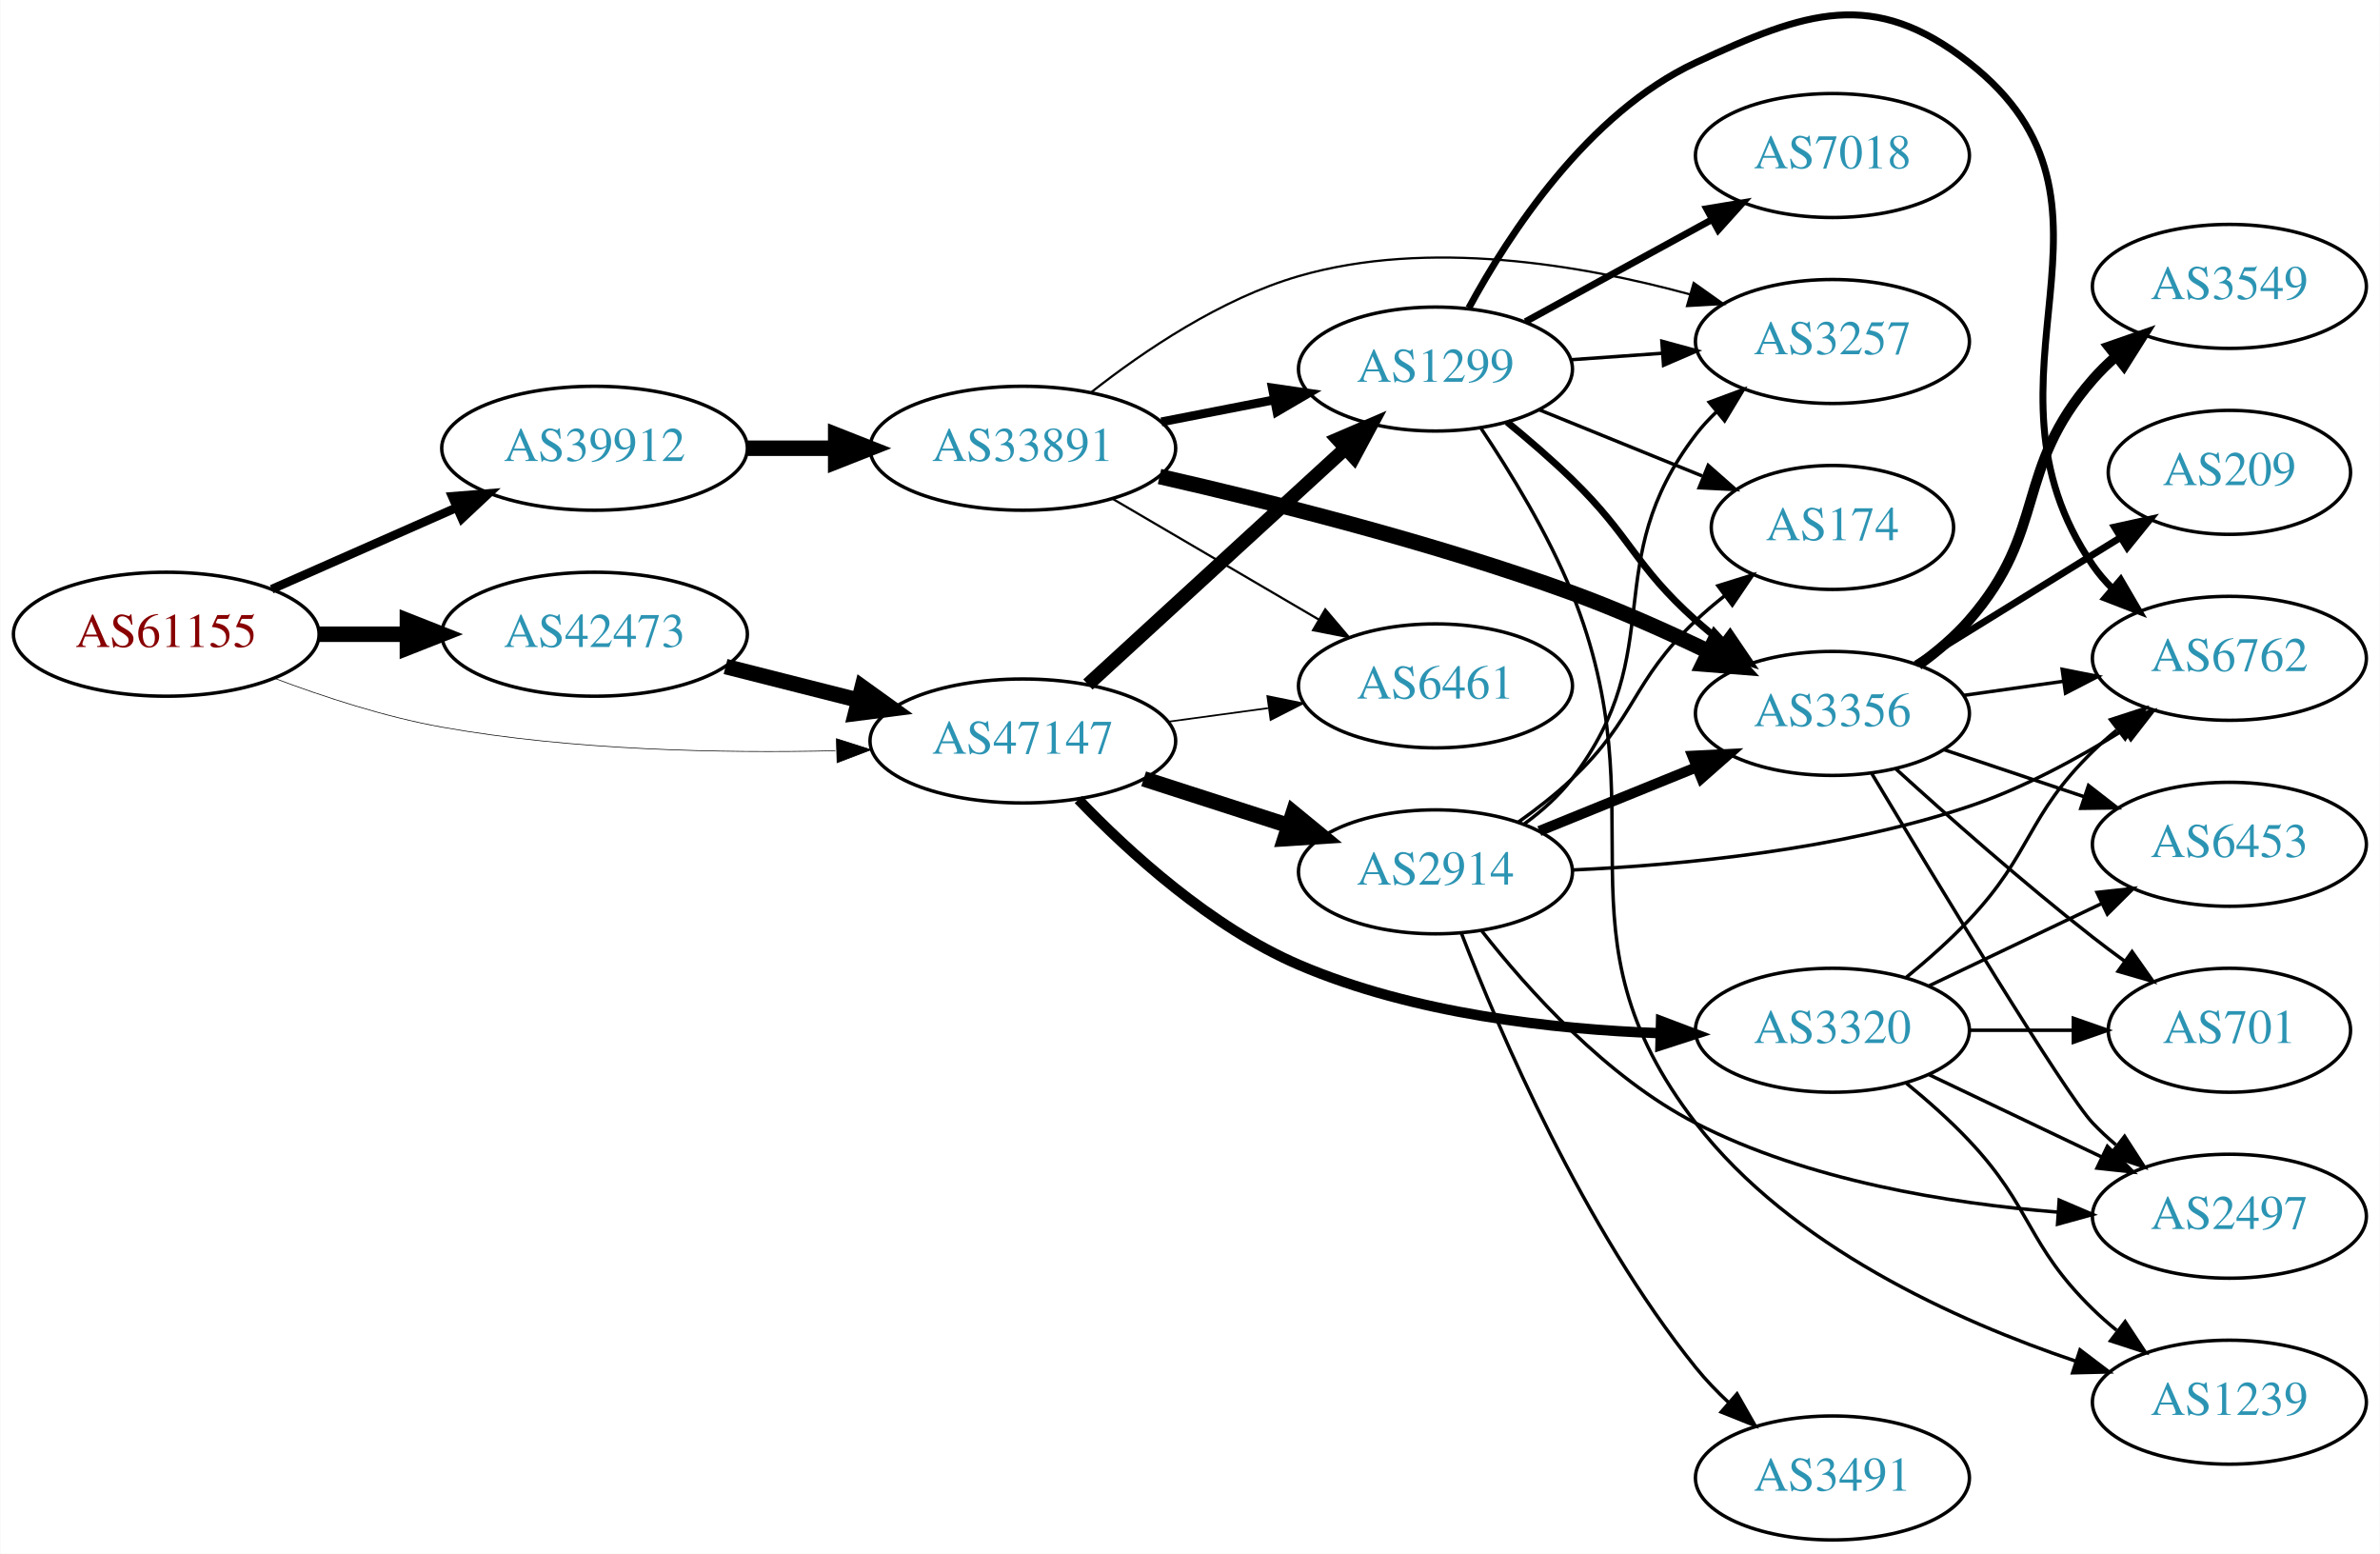
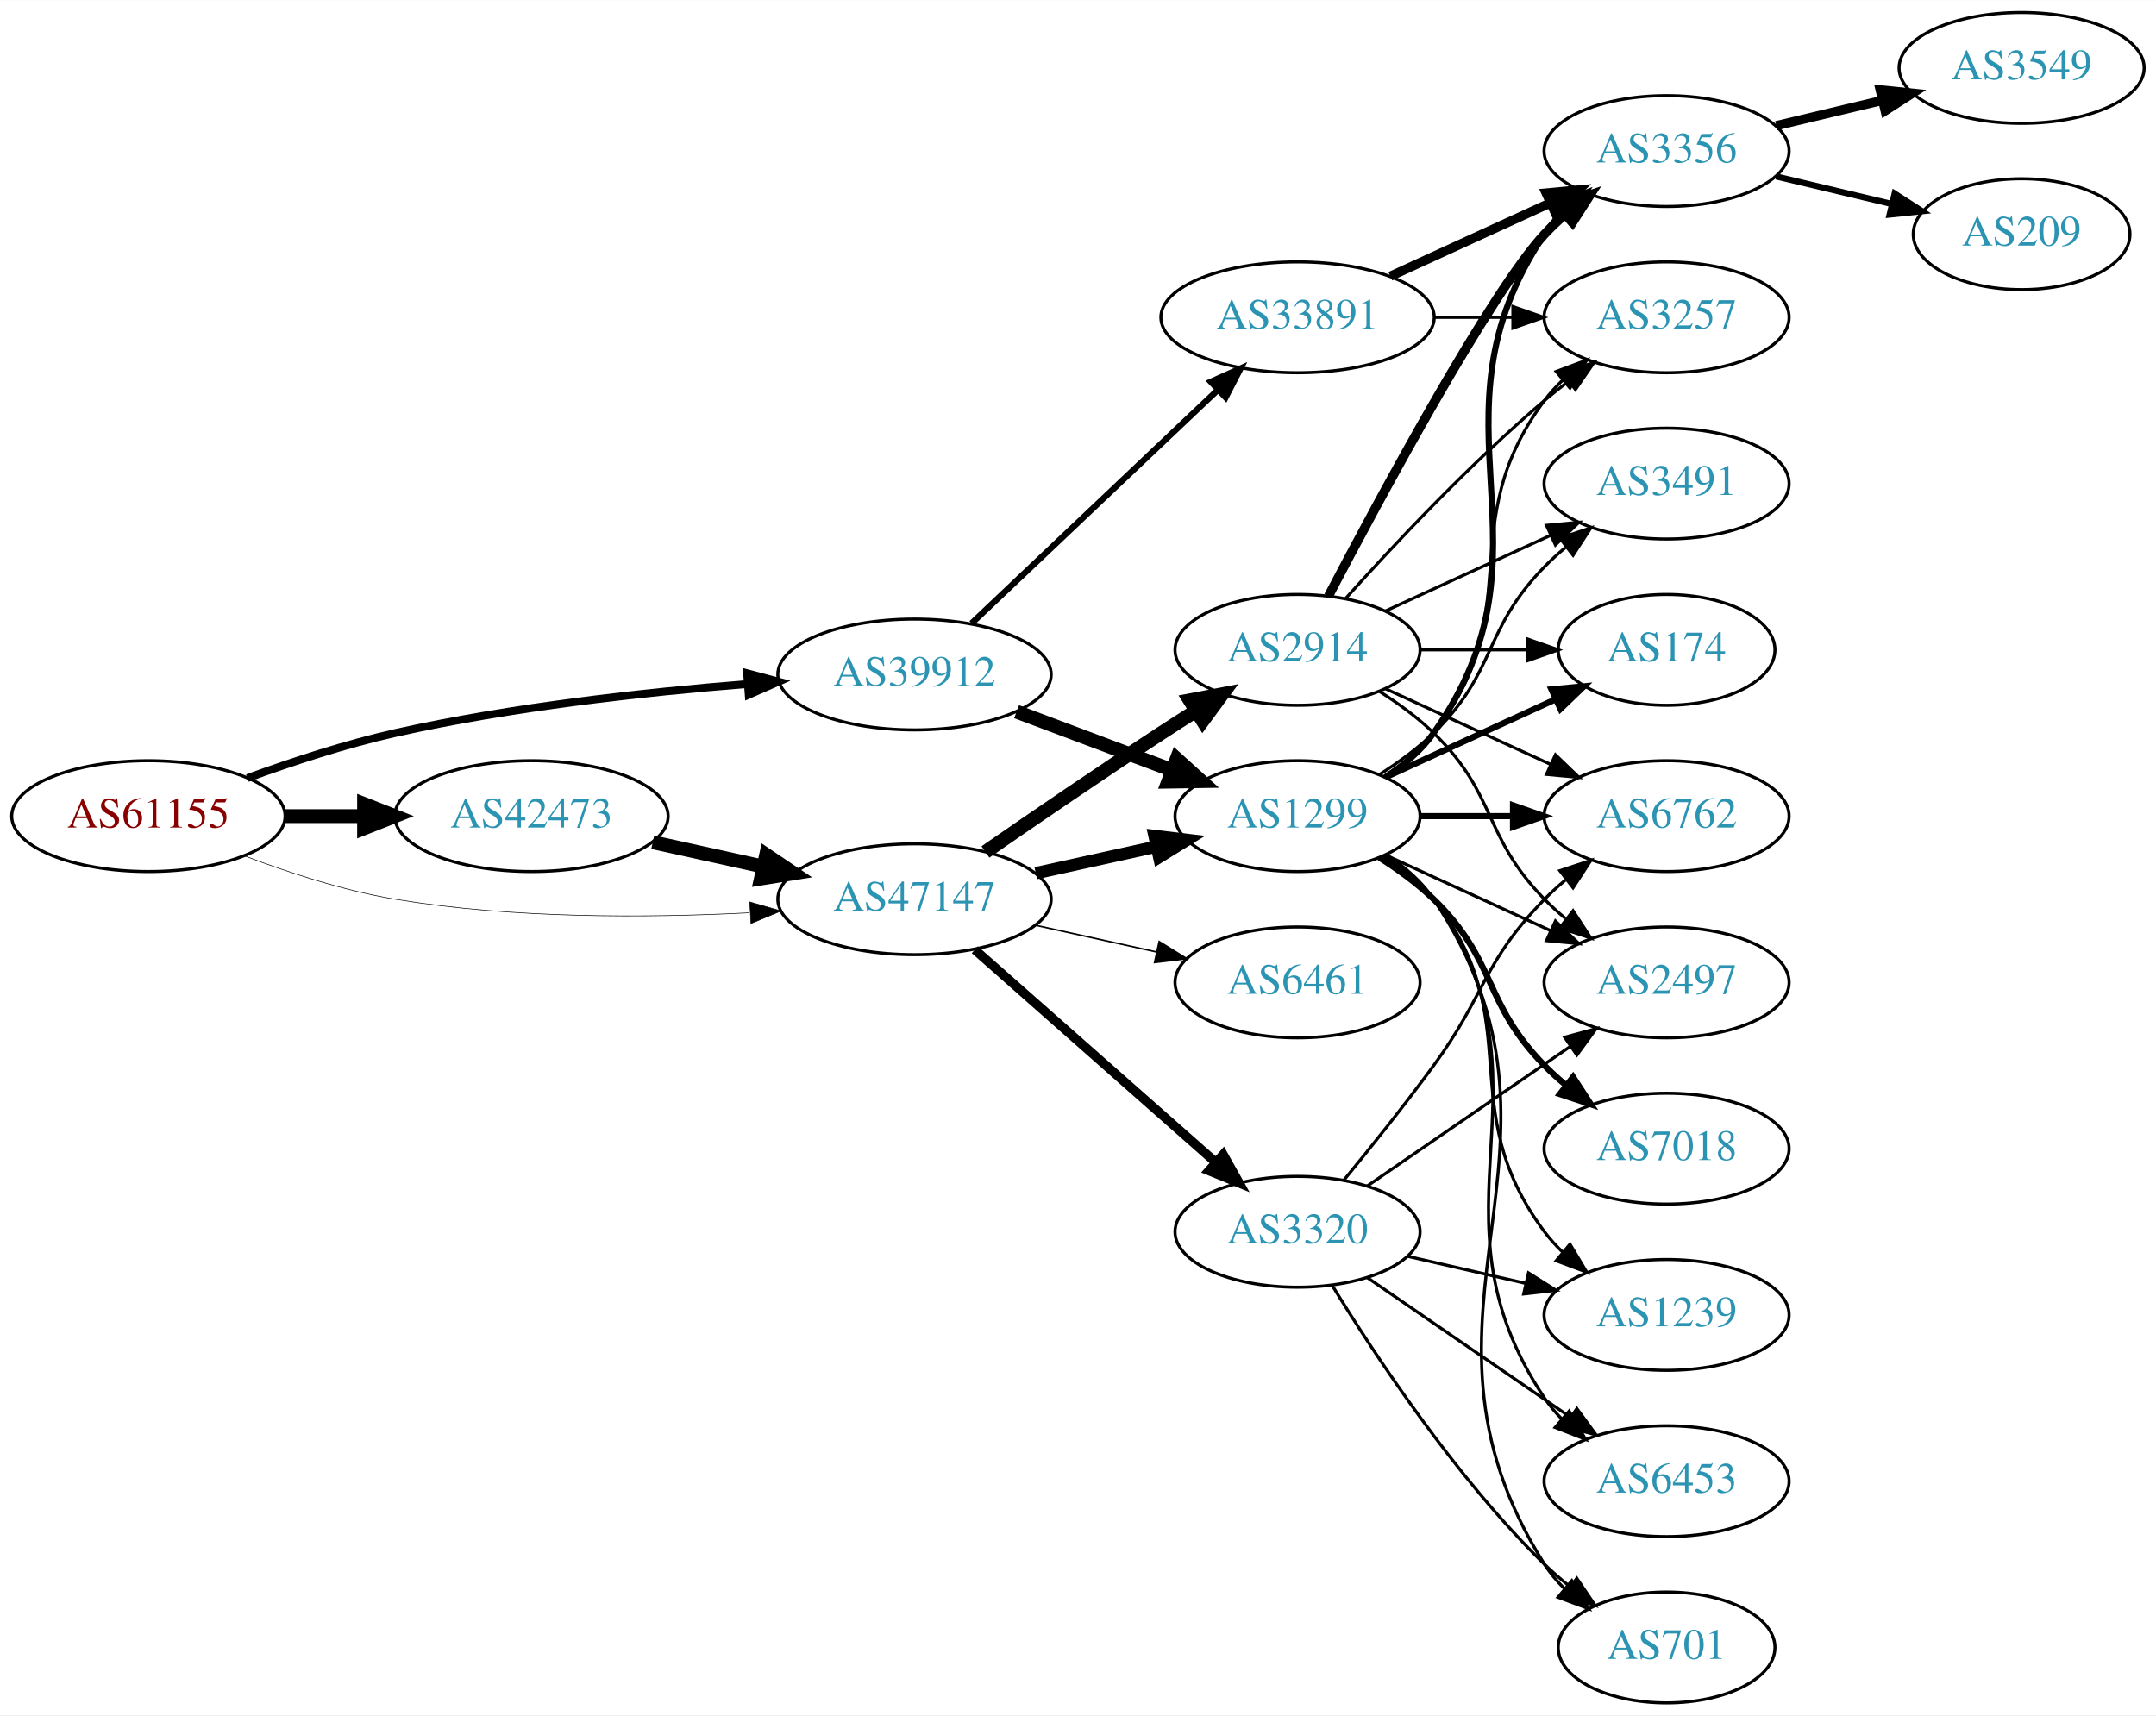
- <svg xmlns="http://www.w3.org/2000/svg" xmlns:xlink="http://www.w3.org/1999/xlink" width="691pt" height="451pt" viewBox="0.00 0.00 691.06 451.16">
-   <g id="graph0" class="graph" transform="scale(1 1) rotate(0) translate(4 447.163)">
-     <polygon fill="white" stroke="none" points="-4,4 -4,-447.163 687.055,-447.163 687.055,4 -4,4" />
+ <svg xmlns="http://www.w3.org/2000/svg" xmlns:xlink="http://www.w3.org/1999/xlink" width="700pt" height="557pt" viewBox="0.00 0.00 700.15 557.00">
+   <g id="graph0" class="graph" transform="scale(1 1) rotate(0) translate(4 553)">
+     <polygon fill="white" stroke="none" points="-4,4 -4,-553 696.155,-553 696.155,4 -4,4" />
    <g id="node1" class="node">
      <g id="a_node1">
        <a xlink:href="/asn/61155" xlink:title="AS61155 ~ CUBiT IT Solutions GmbH [AT]">
-           <ellipse fill="#ffffff" stroke="black" cx="44.196" cy="-263" rx="44.393" ry="18" />
-           <text text-anchor="middle" x="44.196" y="-259.3" font-family="Times,serif" font-size="14.00" fill="#880000">AS61155</text>
+           <ellipse fill="#ffffff" stroke="black" cx="44.196" cy="-288" rx="44.393" ry="18" />
+           <text text-anchor="middle" x="44.196" y="-284.3" font-family="Times,serif" font-size="14.00" fill="#880000">AS61155</text>
        </a>
      </g>
    </g>
    <g id="node2" class="node">
      <g id="a_node2">
        <a xlink:href="/asn/39912" xlink:title="AS39912 ~ oja.at GmbH [AT]">
-           <ellipse fill="#ffffff" stroke="black" cx="168.588" cy="-317" rx="44.393" ry="18" />
-           <text text-anchor="middle" x="168.588" y="-313.3" font-family="Times,serif" font-size="14.00" fill="#2c94b3">AS39912</text>
+           <ellipse fill="#ffffff" stroke="black" cx="292.98" cy="-334" rx="44.393" ry="18" />
+           <text text-anchor="middle" x="292.98" y="-330.3" font-family="Times,serif" font-size="14.00" fill="#2c94b3">AS39912</text>
        </a>
      </g>
    </g>
    <g id="edge1" class="edge">
-       <path fill="none" stroke="black" stroke-width="2.543" d="M74.824,-276.072C90.941,-283.183 111.081,-292.069 128.473,-299.742" />
-       <polygon fill="black" stroke="black" stroke-width="2.543" points="127.247,-303.027 137.809,-303.861 130.073,-296.622 127.247,-303.027" />
+       <path fill="none" stroke="black" stroke-width="2.543" d="M76.35,-300.359C90.762,-305.624 108.234,-311.374 124.392,-315 162.032,-323.446 205.315,-328.231 238.464,-330.886" />
+       <polygon fill="black" stroke="black" stroke-width="2.543" points="238.614,-334.407 248.85,-331.675 239.144,-327.427 238.614,-334.407" />
    </g>
    <g id="node3" class="node">
      <g id="a_node3">
        <a xlink:href="/asn/42473" xlink:title="AS42473 ~ ANEXIA Internetdienstleistungs GmbH [AT]">
-           <ellipse fill="#ffffff" stroke="black" cx="168.588" cy="-263" rx="44.393" ry="18" />
-           <text text-anchor="middle" x="168.588" y="-259.3" font-family="Times,serif" font-size="14.00" fill="#2c94b3">AS42473</text>
+           <ellipse fill="#ffffff" stroke="black" cx="168.588" cy="-288" rx="44.393" ry="18" />
+           <text text-anchor="middle" x="168.588" y="-284.3" font-family="Times,serif" font-size="14.00" fill="#2c94b3">AS42473</text>
        </a>
      </g>
    </g>
    <g id="edge2" class="edge">
-       <path fill="none" stroke="black" stroke-width="4.5" d="M88.692,-263C96.898,-263 105.569,-263 114.041,-263" />
-       <polygon fill="black" stroke="black" stroke-width="4.5" points="114.233,-266.938 124.233,-263 114.233,-259.063 114.233,-266.938" />
+       <path fill="none" stroke="black" stroke-width="4.5" d="M88.692,-288C96.898,-288 105.569,-288 114.041,-288" />
+       <polygon fill="black" stroke="black" stroke-width="4.5" points="114.233,-291.938 124.233,-288 114.233,-284.063 114.233,-291.938" />
    </g>
    <g id="node4" class="node">
      <g id="a_node4">
        <a xlink:href="/asn/47147" xlink:title="AS47147 ~ ANEXIA Internetdienstleistungs GmbH [AT]">
-           <ellipse fill="#ffffff" stroke="black" cx="292.98" cy="-232" rx="44.393" ry="18" />
-           <text text-anchor="middle" x="292.98" y="-228.3" font-family="Times,serif" font-size="14.00" fill="#2c94b3">AS47147</text>
+           <ellipse fill="#ffffff" stroke="black" cx="292.98" cy="-261" rx="44.393" ry="18" />
+           <text text-anchor="middle" x="292.98" y="-257.3" font-family="Times,serif" font-size="14.00" fill="#2c94b3">AS47147</text>
        </a>
      </g>
    </g>
    <g id="edge3" class="edge">
-       <path fill="none" stroke="black" stroke-width="0.196" d="M75.462,-250.258C89.987,-244.775 107.802,-238.954 124.392,-236 162.14,-229.279 205.419,-228.416 238.54,-229.162" />
-       <polygon fill="black" stroke="black" stroke-width="0.196" points="238.821,-232.671 248.916,-229.455 239.019,-225.674 238.821,-232.671" />
+       <path fill="none" stroke="black" stroke-width="0.196" d="M75.431,-275.08C89.949,-269.558 107.768,-263.756 124.392,-261 162.466,-254.688 206.077,-254.917 239.266,-256.603" />
+       <polygon fill="black" stroke="black" stroke-width="0.196" points="239.472,-260.121 249.655,-257.196 239.87,-253.132 239.472,-260.121" />
    </g>
    <g id="node5" class="node">
      <g id="a_node5">
+         <a xlink:href="/asn/1299" xlink:title="AS1299 ~ Telia Carrier [EU]">
+           <ellipse fill="#ffffff" stroke="black" cx="417.373" cy="-288" rx="39.794" ry="18" />
+           <text text-anchor="middle" x="417.373" y="-284.3" font-family="Times,serif" font-size="14.00" fill="#2c94b3">AS1299</text>
+         </a>
+       </g>
+     </g>
+     <g id="edge4" class="edge">
+       <path fill="none" stroke="black" stroke-width="4.5" d="M326.137,-321.914C341.504,-316.139 360.052,-309.168 376.324,-303.052" />
+       <polygon fill="black" stroke="black" stroke-width="4.5" points="378.138,-306.577 386.113,-299.373 375.367,-299.205 378.138,-306.577" />
+     </g>
+     <g id="node6" class="node">
+       <g id="a_node6">
        <a xlink:href="/asn/33891" xlink:title="AS33891 ~ CORE-BACKBONE GMBH GLOBAL NETWORK [DE]">
-           <ellipse fill="#ffffff" stroke="black" cx="292.98" cy="-317" rx="44.393" ry="18" />
-           <text text-anchor="middle" x="292.98" y="-313.3" font-family="Times,serif" font-size="14.00" fill="#2c94b3">AS33891</text>
-         </a>
-       </g>
-     </g>
-     <g id="edge4" class="edge">
-       <path fill="none" stroke="black" stroke-width="4.5" d="M213.084,-317C221.29,-317 229.961,-317 238.434,-317" />
-       <polygon fill="black" stroke="black" stroke-width="4.5" points="238.625,-320.938 248.625,-317 238.625,-313.063 238.625,-320.938" />
+           <ellipse fill="#ffffff" stroke="black" cx="417.373" cy="-450" rx="44.393" ry="18" />
+           <text text-anchor="middle" x="417.373" y="-446.3" font-family="Times,serif" font-size="14.00" fill="#2c94b3">AS33891</text>
+         </a>
+       </g>
+     </g>
+     <g id="edge5" class="edge">
+       <path fill="none" stroke="black" stroke-width="2" d="M311.516,-350.62C332.511,-370.518 367.811,-403.974 391.587,-426.509" />
+       <polygon fill="black" stroke="black" stroke-width="2" points="389.204,-429.072 398.869,-433.411 394.019,-423.992 389.204,-429.072" />
+     </g>
+     <g id="edge20" class="edge">
+       <path fill="none" stroke="black" stroke-width="4.5" d="M207.978,-279.531C219.37,-277.018 231.993,-274.233 243.917,-271.603" />
+       <polygon fill="black" stroke="black" stroke-width="4.5" points="244.81,-275.438 253.727,-269.439 243.113,-267.748 244.81,-275.438" />
    </g>
    <g id="edge21" class="edge">
-       <path fill="none" stroke="black" stroke-width="4.5" d="M206.642,-253.615C218.745,-250.549 232.348,-247.104 245.077,-243.88" />
-       <polygon fill="black" stroke="black" stroke-width="4.5" points="246.325,-247.626 255.053,-241.353 244.392,-239.992 246.325,-247.626" />
-     </g>
-     <g id="node8" class="node">
-       <g id="a_node8">
-         <a xlink:href="/asn/1299" xlink:title="AS1299 ~ Telia Carrier [EU]">
-           <ellipse fill="#ffffff" stroke="black" cx="412.823" cy="-340" rx="39.794" ry="18" />
-           <text text-anchor="middle" x="412.823" y="-336.3" font-family="Times,serif" font-size="14.00" fill="#2c94b3">AS1299</text>
-         </a>
-       </g>
-     </g>
-     <g id="edge23" class="edge">
-       <path fill="none" stroke="black" stroke-width="4" d="M311.878,-248.403C331.806,-266.667 364.164,-296.322 386.641,-316.921" />
-       <polygon fill="black" stroke="black" stroke-width="4" points="384.406,-319.62 394.143,-323.797 389.135,-314.46 384.406,-319.62" />
-     </g>
-     <g id="node9" class="node">
-       <g id="a_node9">
-         <a xlink:href="/asn/6461" xlink:title="AS6461 ~ Zayo Bandwidth [US]">
-           <ellipse fill="#ffffff" stroke="black" cx="412.823" cy="-248" rx="39.794" ry="18" />
-           <text text-anchor="middle" x="412.823" y="-244.3" font-family="Times,serif" font-size="14.00" fill="#2c94b3">AS6461</text>
-         </a>
-       </g>
-     </g>
-     <g id="edge25" class="edge">
-       <path fill="none" stroke="black" stroke-width="0.5" d="M335.196,-237.596C344.554,-238.867 354.57,-240.226 364.171,-241.53" />
-       <polygon fill="black" stroke="black" stroke-width="0.5" points="363.995,-245.038 374.375,-242.916 364.937,-238.102 363.995,-245.038" />
+       <path fill="none" stroke="black" stroke-width="4" d="M332.37,-269.469C344.761,-272.202 358.608,-275.257 371.429,-278.085" />
+       <polygon fill="black" stroke="black" stroke-width="4" points="370.924,-281.558 381.443,-280.295 372.432,-274.722 370.924,-281.558" />
    </g>
    <g id="node19" class="node">
      <g id="a_node19">
        <a xlink:href="/asn/2914" xlink:title="AS2914 ~ NTT America, Inc. [US]">
-           <ellipse fill="#ffffff" stroke="black" cx="412.823" cy="-194" rx="39.794" ry="18" />
-           <text text-anchor="middle" x="412.823" y="-190.3" font-family="Times,serif" font-size="14.00" fill="#2c94b3">AS2914</text>
+           <ellipse fill="#ffffff" stroke="black" cx="417.373" cy="-342" rx="39.794" ry="18" />
+           <text text-anchor="middle" x="417.373" y="-338.3" font-family="Times,serif" font-size="14.00" fill="#2c94b3">AS2914</text>
        </a>
      </g>
    </g>
    <g id="edge22" class="edge">
-       <path fill="none" stroke="black" stroke-width="4.5" d="M328.065,-221.009C341.193,-216.776 356.334,-211.893 370.102,-207.454" />
-       <polygon fill="black" stroke="black" stroke-width="4.5" points="371.527,-211.131 379.836,-204.315 369.11,-203.636 371.527,-211.131" />
+       <path fill="none" stroke="black" stroke-width="4.5" d="M316.011,-276.367C331.813,-287.305 353.67,-302.261 373.176,-315 376.758,-317.339 380.529,-319.759 384.289,-322.144" />
+       <polygon fill="black" stroke="black" stroke-width="4.5" points="382.39,-325.601 392.95,-327.596 386.585,-318.936 382.39,-325.601" />
    </g>
    <g id="node20" class="node">
      <g id="a_node20">
        <a xlink:href="/asn/3320" xlink:title="AS3320 ~ DTAG [DE]">
-           <ellipse fill="#ffffff" stroke="black" cx="528.116" cy="-148" rx="39.794" ry="18" />
-           <text text-anchor="middle" x="528.116" y="-144.3" font-family="Times,serif" font-size="14.00" fill="#2c94b3">AS3320</text>
+           <ellipse fill="#ffffff" stroke="black" cx="417.373" cy="-153" rx="39.794" ry="18" />
+           <text text-anchor="middle" x="417.373" y="-149.3" font-family="Times,serif" font-size="14.00" fill="#2c94b3">AS3320</text>
+         </a>
+       </g>
+     </g>
+     <g id="edge23" class="edge">
+       <path fill="none" stroke="black" stroke-width="3" d="M312.569,-244.597C333.386,-226.228 367.262,-196.335 390.622,-175.722" />
+       <polygon fill="black" stroke="black" stroke-width="3" points="393.225,-178.093 398.408,-168.852 388.594,-172.844 393.225,-178.093" />
+     </g>
+     <g id="node21" class="node">
+       <g id="a_node21">
+         <a xlink:href="/asn/6461" xlink:title="AS6461 ~ Zayo Bandwidth [US]">
+           <ellipse fill="#ffffff" stroke="black" cx="417.373" cy="-234" rx="39.794" ry="18" />
+           <text text-anchor="middle" x="417.373" y="-230.3" font-family="Times,serif" font-size="14.00" fill="#2c94b3">AS6461</text>
        </a>
      </g>
    </g>
    <g id="edge24" class="edge">
-       <path fill="none" stroke="black" stroke-width="3" d="M309.118,-214.999C323.844,-199.679 347.673,-177.934 373.176,-167 406.308,-152.795 446.883,-148.251 478.058,-147.148" />
-       <polygon fill="black" stroke="black" stroke-width="3" points="478.334,-150.642 488.245,-146.897 478.162,-143.644 478.334,-150.642" />
-     </g>
-     <g id="node6" class="node">
-       <g id="a_node6">
-         <a xlink:href="/asn/3356" xlink:title="AS3356 ~ Level 3 Parent, LLC [US]">
-           <ellipse fill="#ffffff" stroke="black" cx="528.116" cy="-240" rx="39.794" ry="18" />
-           <text text-anchor="middle" x="528.116" y="-236.3" font-family="Times,serif" font-size="14.00" fill="#2c94b3">AS3356</text>
-         </a>
-       </g>
-     </g>
-     <g id="edge5" class="edge">
-       <path fill="none" stroke="black" stroke-width="4.5" d="M332.682,-308.792C365.143,-301.423 412.476,-289.542 452.469,-275 465.761,-270.167 479.914,-263.85 492.282,-257.916" />
-       <polygon fill="black" stroke="black" stroke-width="4.5" points="494.094,-261.413 501.348,-253.483 490.635,-254.338 494.094,-261.413" />
+       <path fill="none" stroke="black" stroke-width="0.5" d="M332.37,-252.531C344.761,-249.798 358.608,-246.743 371.429,-243.915" />
+       <polygon fill="black" stroke="black" stroke-width="0.5" points="372.432,-247.278 381.443,-241.705 370.924,-240.442 372.432,-247.278" />
    </g>
    <g id="node7" class="node">
      <g id="a_node7">
-         <a xlink:href="/asn/3257" xlink:title="AS3257 ~ GTT [DE]">
-           <ellipse fill="#ffffff" stroke="black" cx="528.116" cy="-348" rx="39.794" ry="18" />
-           <text text-anchor="middle" x="528.116" y="-344.3" font-family="Times,serif" font-size="14.00" fill="#2c94b3">AS3257</text>
+         <a xlink:href="/asn/174" xlink:title="AS174 ~ Cogent Communications [US]">
+           <ellipse fill="#ffffff" stroke="black" cx="537.215" cy="-342" rx="35.194" ry="18" />
+           <text text-anchor="middle" x="537.215" y="-338.3" font-family="Times,serif" font-size="14.00" fill="#2c94b3">AS174</text>
        </a>
      </g>
    </g>
    <g id="edge6" class="edge">
-       <path fill="none" stroke="black" stroke-width="0.643" d="M312.962,-333.354C328.128,-345.278 350.528,-360.449 373.176,-367 410.757,-377.87 455.26,-370.284 486.725,-361.689" />
-       <polygon fill="black" stroke="black" stroke-width="0.643" points="487.818,-365.016 496.458,-358.885 485.88,-358.29 487.818,-365.016" />
+       <path fill="none" stroke="black" stroke-width="2" d="M446.001,-300.661C462.418,-308.183 483.399,-317.798 500.996,-325.861" />
+       <polygon fill="black" stroke="black" stroke-width="2" points="499.824,-329.174 510.373,-330.158 502.74,-322.811 499.824,-329.174" />
+     </g>
+     <g id="node8" class="node">
+       <g id="a_node8">
+         <a xlink:href="/asn/7018" xlink:title="AS7018 ~ AT&amp;T Services, Inc. [US]">
+           <ellipse fill="#ffffff" stroke="black" cx="537.215" cy="-180" rx="39.794" ry="18" />
+           <text text-anchor="middle" x="537.215" y="-176.3" font-family="Times,serif" font-size="14.00" fill="#2c94b3">AS7018</text>
+         </a>
+       </g>
    </g>
    <g id="edge7" class="edge">
-       <path fill="none" stroke="black" stroke-width="2.571" d="M333.22,-324.659C343.672,-326.699 355.058,-328.921 365.836,-331.025" />
-       <polygon fill="black" stroke="black" stroke-width="2.571" points="365.448,-334.515 375.934,-332.995 366.789,-327.644 365.448,-334.515" />
+       <path fill="none" stroke="black" stroke-width="2" d="M443.902,-274.538C450.064,-270.638 456.366,-266.052 461.569,-261 482.262,-240.906 477.396,-227.617 497.569,-207 499.661,-204.861 501.945,-202.782 504.322,-200.79" />
+       <polygon fill="black" stroke="black" stroke-width="2" points="506.84,-203.268 512.621,-194.389 502.565,-197.725 506.84,-203.268" />
+     </g>
+     <g id="node9" class="node">
+       <g id="a_node9">
+         <a xlink:href="/asn/6453" xlink:title="AS6453 ~ TATA COMMUNICATIONS (AMERICA) INC [US]">
+           <ellipse fill="#ffffff" stroke="black" cx="537.215" cy="-72" rx="39.794" ry="18" />
+           <text text-anchor="middle" x="537.215" y="-68.3" font-family="Times,serif" font-size="14.00" fill="#2c94b3">AS6453</text>
+         </a>
+       </g>
    </g>
    <g id="edge8" class="edge">
-       <path fill="none" stroke="black" stroke-width="0.643" d="M318.972,-302.367C336.469,-292.122 360.022,-278.331 379.028,-267.202" />
-       <polygon fill="black" stroke="black" stroke-width="0.643" points="380.813,-270.213 387.674,-262.14 377.276,-264.173 380.813,-270.213" />
+       <path fill="none" stroke="black" d="M446.206,-275.162C452.021,-271.339 457.586,-266.633 461.569,-261 504.148,-200.775 456.544,-160.294 497.569,-99 499.19,-96.577 501.109,-94.305 503.211,-92.19" />
+       <polygon fill="black" stroke="black" points="505.578,-94.771 510.896,-85.607 501.024,-89.454 505.578,-94.771" />
    </g>
    <g id="node10" class="node">
      <g id="a_node10">
        <a xlink:href="/asn/2497" xlink:title="AS2497 ~ Internet Initiative Japan Inc. [JP]">
-           <ellipse fill="#ffffff" stroke="black" cx="643.409" cy="-94" rx="39.794" ry="18" />
-           <text text-anchor="middle" x="643.409" y="-90.3" font-family="Times,serif" font-size="14.00" fill="#2c94b3">AS2497</text>
+           <ellipse fill="#ffffff" stroke="black" cx="537.215" cy="-234" rx="39.794" ry="18" />
+           <text text-anchor="middle" x="537.215" y="-230.3" font-family="Times,serif" font-size="14.00" fill="#2c94b3">AS2497</text>
        </a>
      </g>
    </g>
    <g id="edge9" class="edge">
-       <path fill="none" stroke="black" d="M539.557,-222.512C558.133,-191.526 595.735,-129.436 603.762,-121 605.825,-118.832 608.087,-116.733 610.449,-114.727" />
-       <polygon fill="black" stroke="black" points="612.972,-117.199 618.722,-108.3 608.678,-111.671 612.972,-117.199" />
+       <path fill="none" stroke="black" d="M446.001,-275.339C461.958,-268.027 482.229,-258.739 499.512,-250.819" />
+       <polygon fill="black" stroke="black" points="501.126,-253.929 508.759,-246.581 498.21,-247.565 501.126,-253.929" />
    </g>
    <g id="node11" class="node">
      <g id="a_node11">
        <a xlink:href="/asn/701" xlink:title="AS701 ~ UUNET [US]">
-           <ellipse fill="#ffffff" stroke="black" cx="643.409" cy="-148" rx="35.194" ry="18" />
-           <text text-anchor="middle" x="643.409" y="-144.3" font-family="Times,serif" font-size="14.00" fill="#2c94b3">AS701</text>
+           <ellipse fill="#ffffff" stroke="black" cx="537.215" cy="-18" rx="35.194" ry="18" />
+           <text text-anchor="middle" x="537.215" y="-14.3" font-family="Times,serif" font-size="14.00" fill="#2c94b3">AS701</text>
        </a>
      </g>
    </g>
    <g id="edge10" class="edge">
-       <path fill="none" stroke="black" d="M546.463,-223.958C561.312,-210.456 583.449,-190.867 603.762,-175 606.709,-172.698 609.835,-170.358 612.983,-168.066" />
-       <polygon fill="black" stroke="black" points="615.141,-170.826 621.255,-162.174 611.079,-165.125 615.141,-170.826" />
+       <path fill="none" stroke="black" d="M446.427,-275.313C452.232,-271.485 457.738,-266.737 461.569,-261 515.607,-180.056 445.619,-127.3 497.569,-45 499.36,-42.162 501.569,-39.541 504.015,-37.14" />
+       <polygon fill="black" stroke="black" points="506.434,-39.681 511.889,-30.598 501.96,-34.297 506.434,-39.681" />
    </g>
    <g id="node12" class="node">
      <g id="a_node12">
-         <a xlink:href="/asn/6453" xlink:title="AS6453 ~ TATA COMMUNICATIONS (AMERICA) INC [US]">
-           <ellipse fill="#ffffff" stroke="black" cx="643.409" cy="-202" rx="39.794" ry="18" />
-           <text text-anchor="middle" x="643.409" y="-198.3" font-family="Times,serif" font-size="14.00" fill="#2c94b3">AS6453</text>
+         <a xlink:href="/asn/6762" xlink:title="AS6762 ~ TELECOM ITALIA SPARKLE S.p.A. [IT]">
+           <ellipse fill="#ffffff" stroke="black" cx="537.215" cy="-288" rx="39.794" ry="18" />
+           <text text-anchor="middle" x="537.215" y="-284.3" font-family="Times,serif" font-size="14.00" fill="#2c94b3">AS6762</text>
        </a>
      </g>
    </g>
    <g id="edge11" class="edge">
-       <path fill="none" stroke="black" d="M560.374,-229.516C573.023,-225.273 587.801,-220.316 601.303,-215.788" />
-       <polygon fill="black" stroke="black" points="602.492,-219.08 610.86,-212.582 600.266,-212.444 602.492,-219.08" />
+       <path fill="none" stroke="black" stroke-width="2" d="M457.285,-288C466.839,-288 477.188,-288 487.151,-288" />
+       <polygon fill="black" stroke="black" stroke-width="2" points="487.343,-291.5 497.343,-288 487.343,-284.5 487.343,-291.5" />
    </g>
    <g id="node13" class="node">
      <g id="a_node13">
-         <a xlink:href="/asn/209" xlink:title="AS209 ~ CenturyLink Communications, LLC [US]">
-           <ellipse fill="#ffffff" stroke="black" cx="643.409" cy="-310" rx="35.194" ry="18" />
-           <text text-anchor="middle" x="643.409" y="-306.3" font-family="Times,serif" font-size="14.00" fill="#2c94b3">AS209</text>
+         <a xlink:href="/asn/1239" xlink:title="AS1239 ~ Sprint [US]">
+           <ellipse fill="#ffffff" stroke="black" cx="537.215" cy="-126" rx="39.794" ry="18" />
+           <text text-anchor="middle" x="537.215" y="-122.3" font-family="Times,serif" font-size="14.00" fill="#2c94b3">AS1239</text>
        </a>
      </g>
    </g>
    <g id="edge12" class="edge">
-       <path fill="none" stroke="black" stroke-width="2" d="M552.316,-254.334C569.451,-264.922 592.947,-279.439 611.648,-290.994" />
-       <polygon fill="black" stroke="black" stroke-width="2" points="610.048,-294.119 620.395,-296.398 613.727,-288.164 610.048,-294.119" />
+       <path fill="none" stroke="black" d="M445.344,-275.145C451.332,-271.28 457.192,-266.559 461.569,-261 492.867,-221.246 467.297,-193.542 497.569,-153 499.313,-150.664 501.321,-148.455 503.484,-146.383" />
+       <polygon fill="black" stroke="black" points="505.843,-148.973 511.284,-139.882 501.362,-143.595 505.843,-148.973" />
    </g>
    <g id="node14" class="node">
      <g id="a_node14">
-         <a xlink:href="/asn/6762" xlink:title="AS6762 ~ TELECOM ITALIA SPARKLE S.p.A. [IT]">
-           <ellipse fill="#ffffff" stroke="black" cx="643.409" cy="-256" rx="39.794" ry="18" />
-           <text text-anchor="middle" x="643.409" y="-252.3" font-family="Times,serif" font-size="14.00" fill="#2c94b3">AS6762</text>
+         <a xlink:href="/asn/3491" xlink:title="AS3491 ~ PCCW Global, Inc. [US]">
+           <ellipse fill="#ffffff" stroke="black" cx="537.215" cy="-396" rx="39.794" ry="18" />
+           <text text-anchor="middle" x="537.215" y="-392.3" font-family="Times,serif" font-size="14.00" fill="#2c94b3">AS3491</text>
        </a>
      </g>
    </g>
    <g id="edge13" class="edge">
-       <path fill="none" stroke="black" d="M566.212,-245.239C575.504,-246.551 585.596,-247.976 595.303,-249.347" />
-       <polygon fill="black" stroke="black" points="594.838,-252.816 605.229,-250.749 595.817,-245.885 594.838,-252.816" />
+       <path fill="none" stroke="black" d="M443.902,-301.462C450.064,-305.362 456.366,-309.948 461.569,-315 482.262,-335.094 477.396,-348.383 497.569,-369 499.661,-371.139 501.945,-373.218 504.322,-375.21" />
+       <polygon fill="black" stroke="black" points="502.565,-378.275 512.621,-381.611 506.84,-372.732 502.565,-378.275" />
    </g>
    <g id="node15" class="node">
      <g id="a_node15">
-         <a xlink:href="/asn/3549" xlink:title="AS3549 ~ Level 3 Parent, LLC [US]">
-           <ellipse fill="#ffffff" stroke="black" cx="643.409" cy="-364" rx="39.794" ry="18" />
-           <text text-anchor="middle" x="643.409" y="-360.3" font-family="Times,serif" font-size="14.00" fill="#2c94b3">AS3549</text>
+         <a xlink:href="/asn/3257" xlink:title="AS3257 ~ GTT [DE]">
+           <ellipse fill="#ffffff" stroke="black" cx="537.215" cy="-450" rx="39.794" ry="18" />
+           <text text-anchor="middle" x="537.215" y="-446.3" font-family="Times,serif" font-size="14.00" fill="#2c94b3">AS3257</text>
        </a>
      </g>
    </g>
    <g id="edge14" class="edge">
-       <path fill="none" stroke="black" stroke-width="3" d="M553.094,-254.034C558.334,-257.807 563.562,-262.192 567.762,-267 590.778,-293.348 580.747,-310.652 603.762,-337 605.731,-339.254 607.926,-341.414 610.242,-343.463" />
-       <polygon fill="black" stroke="black" stroke-width="3" points="608.423,-346.488 618.431,-349.966 612.776,-341.006 608.423,-346.488" />
-     </g>
-     <g id="edge18" class="edge">
-       <path fill="none" stroke="black" stroke-width="2" d="M433.608,-324.629C439.826,-319.536 446.596,-313.706 452.469,-308 469.863,-291.103 470.4,-283.172 488.469,-267 490.909,-264.817 493.53,-262.656 496.215,-260.565" />
-       <polygon fill="black" stroke="black" stroke-width="2" points="498.394,-263.307 504.351,-254.546 494.231,-257.68 498.394,-263.307" />
-     </g>
-     <g id="edge20" class="edge">
-       <path fill="none" stroke="black" d="M452.179,-342.708C460.668,-343.308 469.772,-343.951 478.606,-344.575" />
-       <polygon fill="black" stroke="black" points="478.578,-348.081 488.8,-345.294 479.071,-341.099 478.578,-348.081" />
-     </g>
-     <g id="edge17" class="edge">
-       <path fill="none" stroke="black" stroke-width="2" d="M422.506,-357.722C434.144,-379.202 457.034,-414.337 488.469,-429 520.407,-443.897 540.02,-450.733 567.762,-429 620.374,-387.786 565.951,-338.107 603.762,-283 605.412,-280.596 607.351,-278.338 609.467,-276.232" />
-       <polygon fill="black" stroke="black" stroke-width="2" points="611.833,-278.814 617.178,-269.667 607.295,-273.484 611.833,-278.814" />
+       <path fill="none" stroke="black" d="M445.344,-300.855C451.332,-304.72 457.192,-309.441 461.569,-315 492.867,-354.754 467.297,-382.458 497.569,-423 499.313,-425.336 501.321,-427.545 503.484,-429.617" />
+       <polygon fill="black" stroke="black" points="501.362,-432.405 511.284,-436.118 505.843,-427.027 501.362,-432.405" />
    </g>
    <g id="node16" class="node">
      <g id="a_node16">
-         <a xlink:href="/asn/7018" xlink:title="AS7018 ~ AT&amp;T Services, Inc. [US]">
-           <ellipse fill="#ffffff" stroke="black" cx="528.116" cy="-402" rx="39.794" ry="18" />
-           <text text-anchor="middle" x="528.116" y="-398.3" font-family="Times,serif" font-size="14.00" fill="#2c94b3">AS7018</text>
+         <a xlink:href="/asn/3356" xlink:title="AS3356 ~ Level 3 Parent, LLC [US]">
+           <ellipse fill="#ffffff" stroke="black" cx="537.215" cy="-504" rx="39.794" ry="18" />
+           <text text-anchor="middle" x="537.215" y="-500.3" font-family="Times,serif" font-size="14.00" fill="#2c94b3">AS3356</text>
        </a>
      </g>
    </g>
    <g id="edge15" class="edge">
-       <path fill="none" stroke="black" stroke-width="2" d="M438.966,-353.76C454.807,-362.429 475.468,-373.735 492.805,-383.223" />
-       <polygon fill="black" stroke="black" stroke-width="2" points="491.59,-386.548 502.043,-388.279 494.951,-380.408 491.59,-386.548" />
+       <path fill="none" stroke="black" stroke-width="2" d="M446.206,-300.838C452.021,-304.661 457.586,-309.367 461.569,-315 504.148,-375.225 456.544,-415.706 497.569,-477 499.19,-479.423 501.109,-481.695 503.211,-483.81" />
+       <polygon fill="black" stroke="black" stroke-width="2" points="501.024,-486.546 510.896,-490.393 505.578,-481.229 501.024,-486.546" />
+     </g>
+     <g id="edge17" class="edge">
+       <path fill="none" stroke="black" d="M461.584,-450C469.896,-450 478.659,-450 487.141,-450" />
+       <polygon fill="black" stroke="black" points="487.3,-453.5 497.3,-450 487.3,-446.5 487.3,-453.5" />
+     </g>
+     <g id="edge16" class="edge">
+       <path fill="none" stroke="black" stroke-width="3" d="M447.502,-463.348C463.113,-470.502 482.511,-479.391 499.183,-487.03" />
+       <polygon fill="black" stroke="black" stroke-width="3" points="498.086,-490.378 508.635,-491.362 501.002,-484.014 498.086,-490.378" />
    </g>
    <g id="node17" class="node">
      <g id="a_node17">
-         <a xlink:href="/asn/1239" xlink:title="AS1239 ~ Sprint [US]">
-           <ellipse fill="#ffffff" stroke="black" cx="643.409" cy="-40" rx="39.794" ry="18" />
-           <text text-anchor="middle" x="643.409" y="-36.3" font-family="Times,serif" font-size="14.00" fill="#2c94b3">AS1239</text>
-         </a>
-       </g>
-     </g>
-     <g id="edge16" class="edge">
-       <path fill="none" stroke="black" d="M426.024,-322.829C434.53,-310.145 445.551,-292.17 452.469,-275 478.739,-209.804 445.483,-176.613 488.469,-121 516.071,-85.291 563.909,-63.669 598.95,-51.857" />
-       <polygon fill="black" stroke="black" points="600.027,-55.188 608.466,-48.782 597.874,-48.527 600.027,-55.188" />
+         <a xlink:href="/asn/3549" xlink:title="AS3549 ~ Level 3 Parent, LLC [US]">
+           <ellipse fill="#ffffff" stroke="black" cx="652.508" cy="-531" rx="39.794" ry="18" />
+           <text text-anchor="middle" x="652.508" y="-527.3" font-family="Times,serif" font-size="14.00" fill="#2c94b3">AS3549</text>
+         </a>
+       </g>
+     </g>
+     <g id="edge18" class="edge">
+       <path fill="none" stroke="black" stroke-width="3" d="M572.822,-512.248C583.694,-514.838 595.848,-517.735 607.291,-520.462" />
+       <polygon fill="black" stroke="black" stroke-width="3" points="606.574,-523.889 617.113,-522.803 608.197,-517.08 606.574,-523.889" />
    </g>
    <g id="node18" class="node">
      <g id="a_node18">
-         <a xlink:href="/asn/174" xlink:title="AS174 ~ Cogent Communications [US]">
-           <ellipse fill="#ffffff" stroke="black" cx="528.116" cy="-294" rx="35.194" ry="18" />
-           <text text-anchor="middle" x="528.116" y="-290.3" font-family="Times,serif" font-size="14.00" fill="#2c94b3">AS174</text>
+         <a xlink:href="/asn/209" xlink:title="AS209 ~ CenturyLink Communications, LLC [US]">
+           <ellipse fill="#ffffff" stroke="black" cx="652.508" cy="-477" rx="35.194" ry="18" />
+           <text text-anchor="middle" x="652.508" y="-473.3" font-family="Times,serif" font-size="14.00" fill="#2c94b3">AS209</text>
        </a>
      </g>
    </g>
    <g id="edge19" class="edge">
-       <path fill="none" stroke="black" d="M442.999,-328.154C457.412,-322.302 474.956,-315.178 490.286,-308.954" />
-       <polygon fill="black" stroke="black" points="492.035,-312.021 499.984,-305.016 489.402,-305.535 492.035,-312.021" />
+       <path fill="none" stroke="black" stroke-width="2" d="M572.822,-495.752C584.617,-492.942 597.922,-489.771 610.189,-486.847" />
+       <polygon fill="black" stroke="black" stroke-width="2" points="611.278,-490.186 620.194,-484.463 609.655,-483.376 611.278,-490.186" />
+     </g>
+     <g id="edge30" class="edge">
+       <path fill="none" stroke="black" d="M457.285,-342C468.372,-342 480.531,-342 491.914,-342" />
+       <polygon fill="black" stroke="black" points="492.096,-345.5 502.096,-342 492.096,-338.5 492.096,-345.5" />
+     </g>
+     <g id="edge25" class="edge">
+       <path fill="none" stroke="black" d="M443.902,-328.538C450.064,-324.638 456.366,-320.052 461.569,-315 482.262,-294.906 477.396,-281.617 497.569,-261 499.661,-258.861 501.945,-256.782 504.322,-254.79" />
+       <polygon fill="black" stroke="black" points="506.84,-257.268 512.621,-248.389 502.565,-251.725 506.84,-257.268" />
    </g>
    <g id="edge27" class="edge">
-       <path fill="none" stroke="black" stroke-width="3" d="M442.999,-205.846C456.874,-211.48 473.652,-218.292 488.561,-224.346" />
-       <polygon fill="black" stroke="black" stroke-width="3" points="487.457,-227.675 498.039,-228.194 490.09,-221.189 487.457,-227.675" />
+       <path fill="none" stroke="black" d="M446.001,-329.339C461.958,-322.027 482.229,-312.739 499.512,-304.819" />
+       <polygon fill="black" stroke="black" points="501.126,-307.929 508.759,-300.581 498.21,-301.565 501.126,-307.929" />
+     </g>
+     <g id="edge26" class="edge">
+       <path fill="none" stroke="black" d="M446.001,-354.661C461.958,-361.973 482.229,-371.261 499.512,-379.181" />
+       <polygon fill="black" stroke="black" points="498.21,-382.435 508.759,-383.419 501.126,-376.071 498.21,-382.435" />
    </g>
    <g id="edge29" class="edge">
-       <path fill="none" stroke="black" d="M438.666,-207.948C443.747,-211.674 448.689,-216.06 452.469,-221 481.179,-258.511 459.76,-283.489 488.469,-321 490.242,-323.315 492.269,-325.509 494.446,-327.571" />
-       <polygon fill="black" stroke="black" points="492.338,-330.37 502.273,-334.052 496.803,-324.978 492.338,-330.37" />
+       <path fill="none" stroke="black" d="M433.019,-358.725C448.319,-375.765 473.417,-402.523 497.569,-423 500.066,-425.117 502.726,-427.232 505.438,-429.293" />
+       <polygon fill="black" stroke="black" points="503.474,-432.194 513.614,-435.266 507.604,-426.541 503.474,-432.194" />
+     </g>
+     <g id="edge28" class="edge">
+       <path fill="none" stroke="black" stroke-width="3" d="M427.428,-359.501C444.171,-391.482 479.869,-457.838 497.569,-477 499.599,-479.198 501.838,-481.319 504.184,-483.34" />
+       <polygon fill="black" stroke="black" stroke-width="3" points="502.396,-486.386 512.428,-489.794 506.711,-480.874 502.396,-486.386" />
+     </g>
+     <g id="edge32" class="edge">
+       <path fill="none" stroke="black" d="M439.987,-138.143C458.475,-125.435 485.289,-107.005 505.919,-92.825" />
+       <polygon fill="black" stroke="black" points="508.081,-95.586 514.339,-87.037 504.115,-89.817 508.081,-95.586" />
    </g>
    <g id="edge31" class="edge">
-       <path fill="none" stroke="black" d="M426.305,-176.805C439.673,-159.759 462.503,-134.319 488.469,-121 521.006,-104.311 561.947,-97.711 593.427,-95.202" />
-       <polygon fill="black" stroke="black" points="593.976,-98.673 603.714,-94.5 593.499,-91.689 593.976,-98.673" />
-     </g>
-     <g id="edge30" class="edge">
-       <path fill="none" stroke="black" d="M452.719,-194.543C484.42,-195.985 529.966,-200.361 567.762,-213 583.436,-218.241 599.486,-226.969 612.668,-235.197" />
-       <polygon fill="black" stroke="black" points="610.996,-238.284 621.296,-240.765 614.791,-232.402 610.996,-238.284" />
-     </g>
-     <g id="edge26" class="edge">
-       <path fill="none" stroke="black" d="M436.765,-208.353C442.159,-212.172 447.716,-216.497 452.469,-221 471.318,-238.853 469.621,-249.147 488.469,-267 491.043,-269.438 493.852,-271.824 496.743,-274.105" />
-       <polygon fill="black" stroke="black" points="494.865,-277.069 504.981,-280.216 499.035,-271.447 494.865,-277.069" />
-     </g>
-     <g id="node21" class="node">
-       <g id="a_node21">
-         <a xlink:href="/asn/3491" xlink:title="AS3491 ~ PCCW Global, Inc. [US]">
-           <ellipse fill="#ffffff" stroke="black" cx="528.116" cy="-18" rx="39.794" ry="18" />
-           <text text-anchor="middle" x="528.116" y="-14.3" font-family="Times,serif" font-size="14.00" fill="#2c94b3">AS3491</text>
-         </a>
-       </g>
-     </g>
-     <g id="edge28" class="edge">
-       <path fill="none" stroke="black" d="M420.316,-176.272C431.346,-147.694 455.764,-90.549 488.469,-50 491.315,-46.472 494.6,-43.056 498.029,-39.853" />
-       <polygon fill="black" stroke="black" points="500.406,-42.424 505.649,-33.218 495.809,-37.145 500.406,-42.424" />
+       <path fill="none" stroke="black" d="M439.987,-167.857C458.475,-180.565 485.289,-198.995 505.919,-213.175" />
+       <polygon fill="black" stroke="black" points="504.115,-216.183 514.339,-218.963 508.081,-210.414 504.115,-216.183" />
    </g>
    <g id="edge35" class="edge">
-       <path fill="none" stroke="black" d="M556.252,-135.066C571.246,-127.919 590.067,-118.948 606.291,-111.215" />
-       <polygon fill="black" stroke="black" points="607.973,-114.291 615.494,-106.829 604.961,-107.972 607.973,-114.291" />
-     </g>
-     <g id="edge32" class="edge">
-       <path fill="none" stroke="black" d="M567.788,-148C577.493,-148 587.984,-148 597.947,-148" />
-       <polygon fill="black" stroke="black" points="598.083,-151.5 608.083,-148 598.083,-144.5 598.083,-151.5" />
+       <path fill="none" stroke="black" d="M428.638,-135.56C442.447,-113.009 468.636,-73.278 497.569,-45 500.104,-42.522 502.888,-40.11 505.763,-37.812" />
+       <polygon fill="black" stroke="black" points="508.059,-40.465 513.979,-31.679 503.872,-34.856 508.059,-40.465" />
+     </g>
+     <g id="edge34" class="edge">
+       <path fill="none" stroke="black" d="M432.375,-169.731C441.023,-180.25 452.215,-194.208 461.569,-207 478.594,-230.284 477.396,-240.383 497.569,-261 499.661,-263.139 501.945,-265.218 504.322,-267.21" />
+       <polygon fill="black" stroke="black" points="502.565,-270.275 512.621,-273.611 506.84,-264.732 502.565,-270.275" />
    </g>
    <g id="edge33" class="edge">
-       <path fill="none" stroke="black" d="M556.252,-160.934C571.246,-168.081 590.067,-177.052 606.291,-184.785" />
-       <polygon fill="black" stroke="black" points="604.961,-188.028 615.494,-189.171 607.973,-181.709 604.961,-188.028" />
-     </g>
-     <g id="edge36" class="edge">
-       <path fill="none" stroke="black" d="M549.604,-163.396C555.724,-168.399 562.262,-174.171 567.762,-180 586.309,-199.654 584.428,-210.12 603.762,-229 605.903,-231.091 608.221,-233.135 610.622,-235.103" />
-       <polygon fill="black" stroke="black" points="608.889,-238.183 618.964,-241.461 613.132,-232.616 608.889,-238.183" />
-     </g>
-     <g id="edge34" class="edge">
-       <path fill="none" stroke="black" d="M549.604,-132.604C555.724,-127.601 562.262,-121.829 567.762,-116 586.309,-96.346 584.428,-85.88 603.762,-67 605.903,-64.909 608.221,-62.865 610.622,-60.897" />
-       <polygon fill="black" stroke="black" points="613.132,-63.384 618.964,-54.539 608.889,-57.817 613.132,-63.384" />
+       <path fill="none" stroke="black" d="M453.092,-145.045C465.092,-142.296 478.713,-139.175 491.405,-136.267" />
+       <polygon fill="black" stroke="black" points="492.371,-139.636 501.337,-133.991 490.808,-132.813 492.371,-139.636" />
    </g>
  </g>
</svg>
